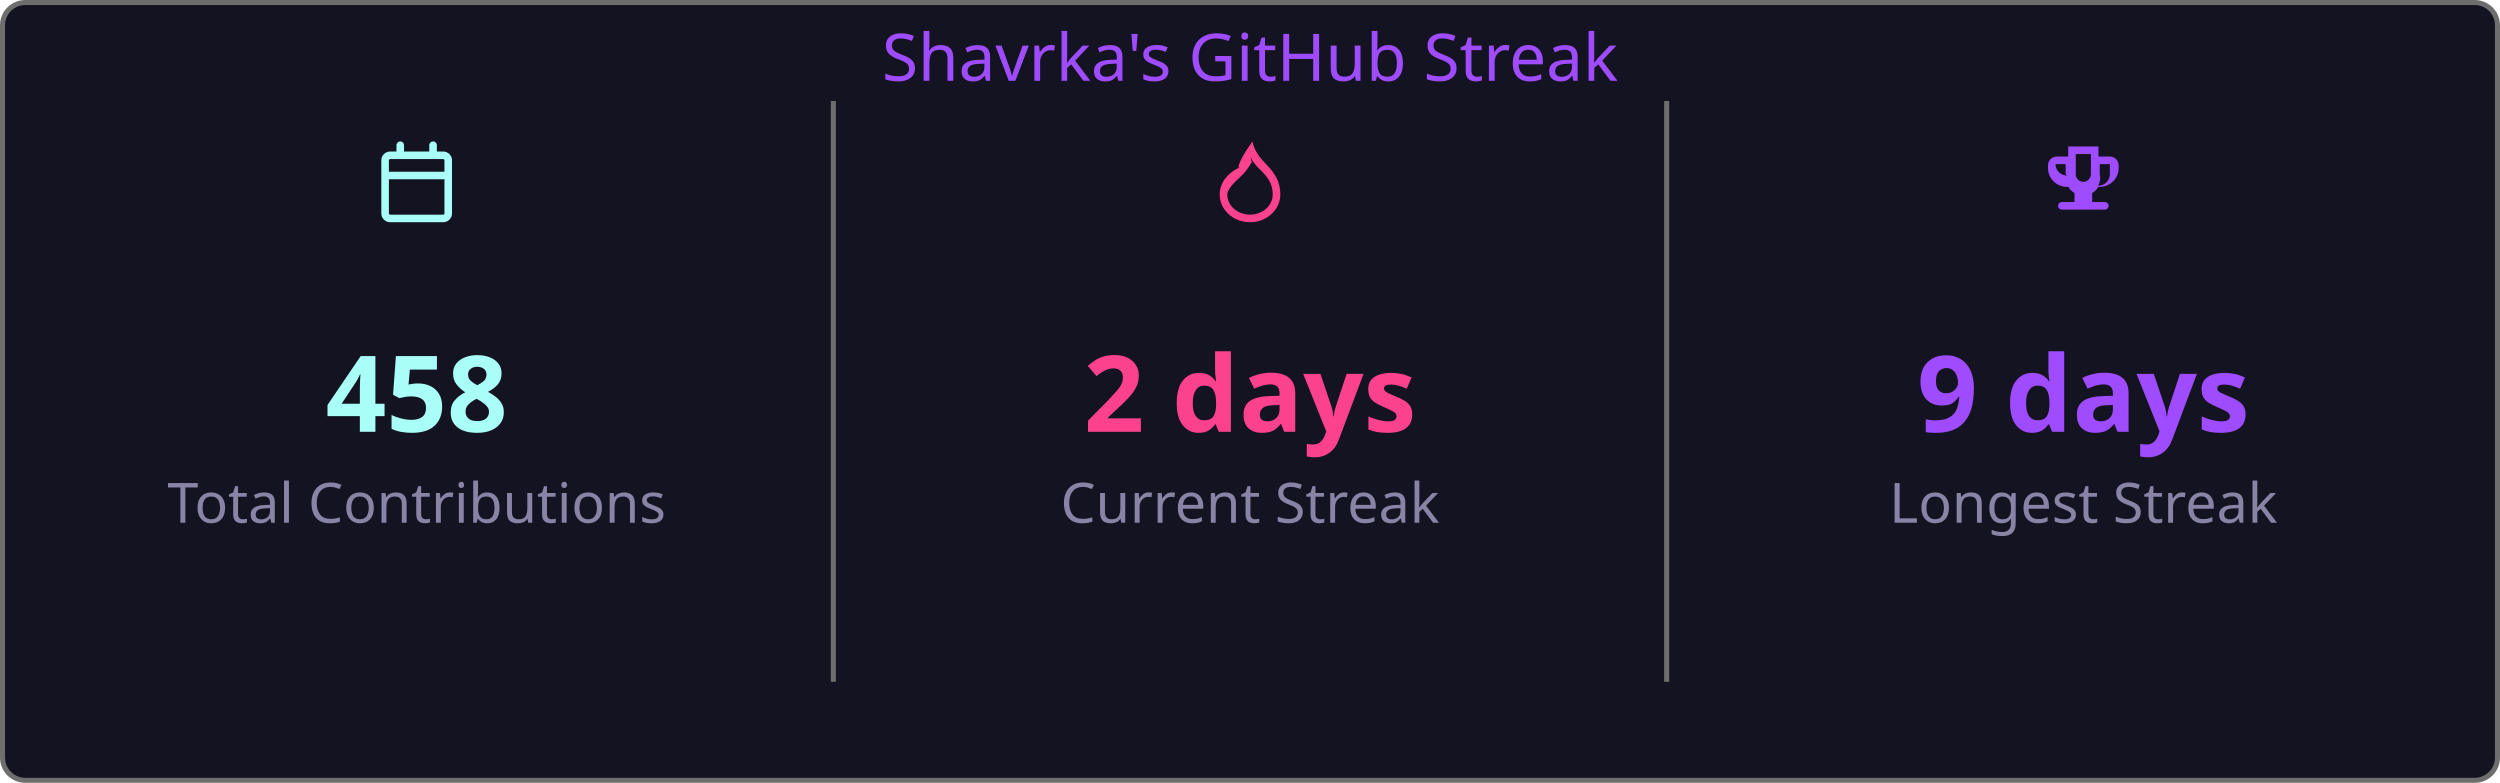
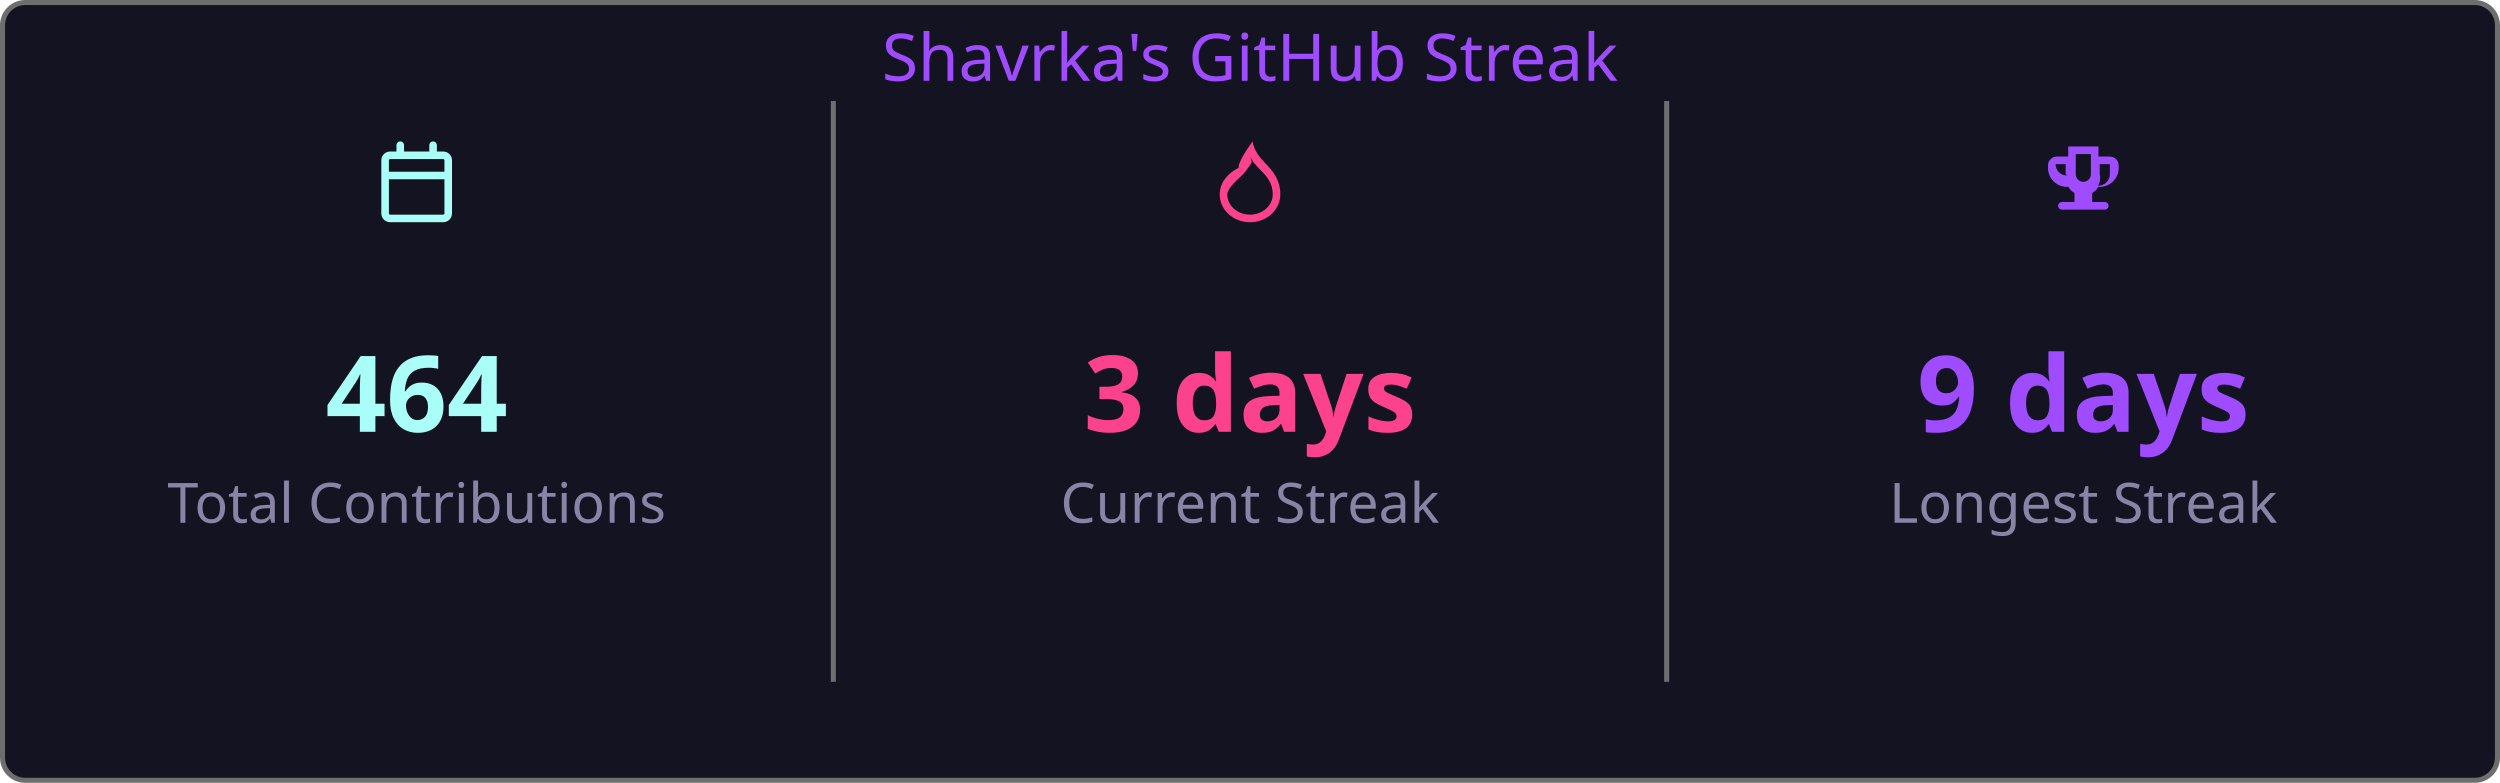
<svg xmlns="http://www.w3.org/2000/svg" width="495" height="155" viewBox="0 0 495 155">
  <style>
    .fade { animation: fadeIn .8s ease both }
    @keyframes fadeIn { from { opacity:0 } to { opacity:1 } }
  </style>
  <rect x=".5" y=".5" width="494" height="154" rx="4.5" fill="#141321" stroke="#6e6e6e" />
  <text class="fade" x="247.5" y="16" fill="#9f4bff" font-size="13" text-anchor="middle" font-family="'Segoe UI', Ubuntu, 'Helvetica Neue', Sans-Serif">Shavrka's GitHub Streak</text>
  <g class="fade">
    <g transform="translate(74.5,28)" fill="#a9fef7">
      <path d="M4.75 0a.75.75 0 0 1 .75.75V2h5V.75a.75.75 0 0 1 1.5 0V2h1.25c.966 0 1.75.784 1.75 1.75v10.5A1.75 1.75 0 0 1 13.25 16H2.75A1.75 1.75 0 0 1 1 14.25V3.75C1 2.784 1.784 2 2.75 2H4V.75A.75.75 0 0 1 4.75 0ZM2.5 7.5v6.75c0 .138.112.25.25.25h10.5a.25.25 0 0 0 .25-.25V7.5Zm10.75-4H2.75a.25.25 0 0 0-.25.25V6h11V3.75a.25.25 0 0 0-.25-.25Z" />
    </g>
-     <text x="82.5" y="85.5" fill="#a9fef7" font-size="21" font-weight="bold" text-anchor="middle" font-family="'Segoe UI', Ubuntu, 'Helvetica Neue', Sans-Serif">458</text>
+     <text x="82.5" y="85.5" fill="#a9fef7" font-size="21" font-weight="bold" text-anchor="middle" font-family="'Segoe UI', Ubuntu, 'Helvetica Neue', Sans-Serif">464</text>
    <text x="82.5" y="103.5" fill="#8983a6" font-size="11" text-anchor="middle" font-family="'Segoe UI', Ubuntu, 'Helvetica Neue', Sans-Serif">Total Contributions</text>
    <line x1="165" y1="20" x2="165" y2="135" stroke="#6e6e6e" stroke-width="1" />
    <g transform="translate(239.5,28)" fill="#fd428d">
      <path d="M8.48 0c.39 1.92 1.43 3.16 2.47 4.25C12.36 5.73 14 7.43 14 10.5 14 13.538 11.314 16 8 16s-6-2.462-6-5.5c0-2.205 1.473-4.165 3.772-5.28C5.59 4.52 6.73 2.497 8.48 0Zm-.12 4.08C7.57 5.43 6.99 6.22 5.78 7.31 4.24 8.7 3.5 9.8 3.5 10.5c0 2.213 2.015 4 4.5 4s4.5-1.787 4.5-4c0-2.38-1.23-3.666-2.62-5.04-.69-.69-1.35-1.43-1.82-2.4.1.35.2.68.3 1.02Z" />
    </g>
-     <text x="247.5" y="85.5" fill="#fd428d" font-size="21" font-weight="bold" text-anchor="middle" font-family="'Segoe UI', Ubuntu, 'Helvetica Neue', Sans-Serif">2 days</text>
+     <text x="247.5" y="85.5" fill="#fd428d" font-size="21" font-weight="bold" text-anchor="middle" font-family="'Segoe UI', Ubuntu, 'Helvetica Neue', Sans-Serif">3 days</text>
    <text x="247.5" y="103.5" fill="#8983a6" font-size="11" text-anchor="middle" font-family="'Segoe UI', Ubuntu, 'Helvetica Neue', Sans-Serif">Current Streak</text>
    <line x1="330" y1="20" x2="330" y2="135" stroke="#6e6e6e" stroke-width="1" />
    <g transform="translate(404.5,28)" fill="#9f4bff">
      <path d="M5 1h6v2h2.25A1.75 1.75 0 0 1 15 4.75v.5A3.75 3.75 0 0 1 11.25 9h-.29a3.01 3.01 0 0 1-1.21 1.21V12h2.5a.75.75 0 0 1 0 1.5h-8.5a.75.75 0 0 1 0-1.5h2.5v-1.79A3.01 3.01 0 0 1 5.04 9h-.29A3.75 3.75 0 0 1 1 5.25v-.5A1.75 1.75 0 0 1 2.75 3H5V1Zm1.5 1.5v4a1.5 1.5 0 0 0 3 0v-4h-3Zm-4 2a2.25 2.25 0 0 0 2.25 2.25h.07A3.02 3.02 0 0 1 4.5 6.5v-2h-2ZM10.93 8.75H11A2.25 2.25 0 0 0 13.25 6.5v-2h-2v2a3.02 3.02 0 0 1-.32 2.25Z" />
    </g>
    <text x="412.5" y="85.5" fill="#9f4bff" font-size="21" font-weight="bold" text-anchor="middle" font-family="'Segoe UI', Ubuntu, 'Helvetica Neue', Sans-Serif">9 days</text>
    <text x="412.5" y="103.5" fill="#8983a6" font-size="11" text-anchor="middle" font-family="'Segoe UI', Ubuntu, 'Helvetica Neue', Sans-Serif">Longest Streak</text>
  </g>
</svg>
